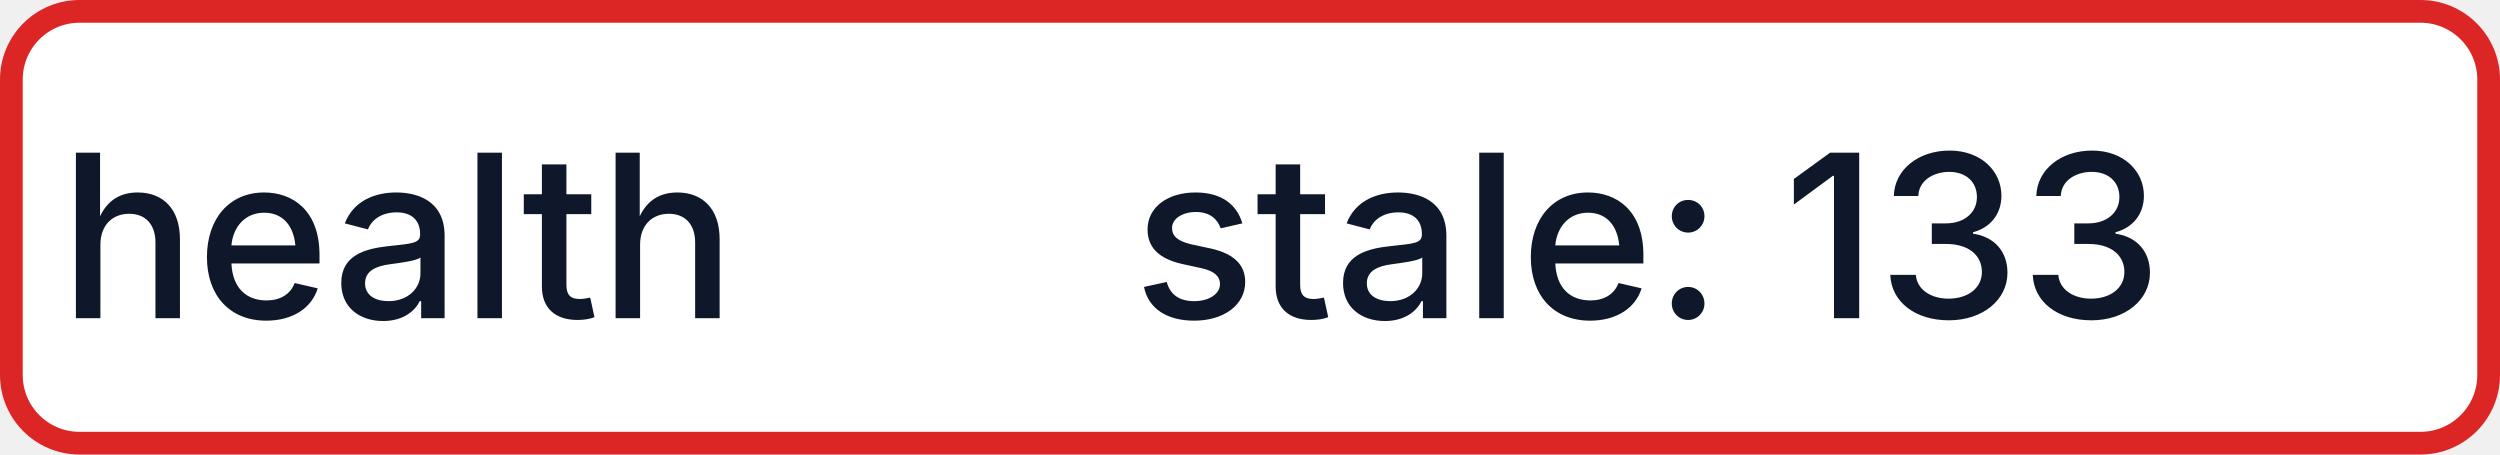
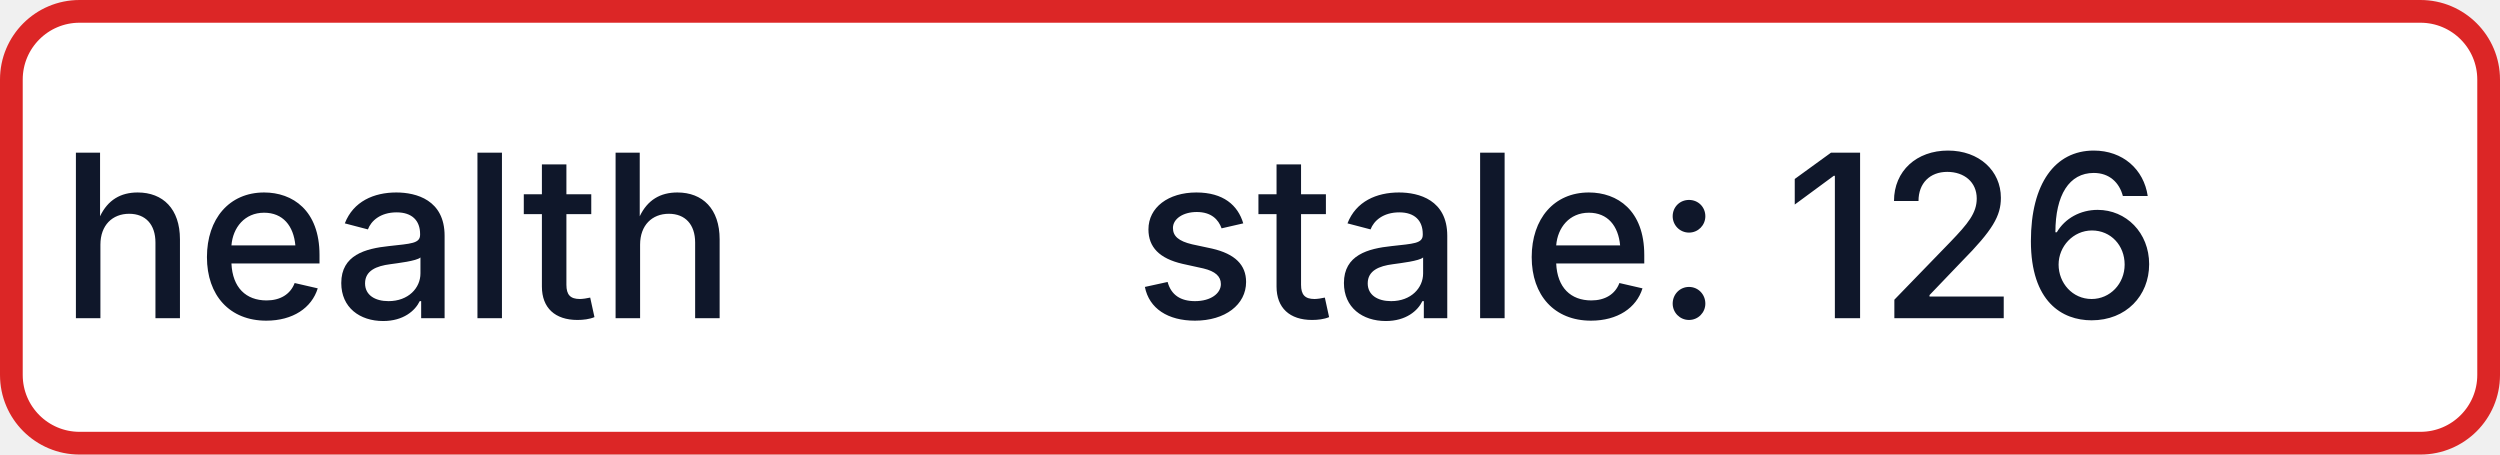
- <svg xmlns="http://www.w3.org/2000/svg" width="110" height="20" role="img" aria-label="health: stale: 133">
+ <svg xmlns="http://www.w3.org/2000/svg" width="110" height="20" role="img" aria-label="health: stale: 126">
  <rect x="0.5" y="0.5" width="109" height="19" rx="3" fill="#FFFFFF" stroke="#DC2626" stroke-width="1" />
  <g fill="#0F172A" text-anchor="middle" font-family="-apple-system,BlinkMacSystemFont,Segoe UI,sans-serif" font-size="10" font-weight="500">
    <text x="17.5" y="14">health</text>
-     <text x="72.5" y="14" textLength="68" lengthAdjust="spacingAndGlyphs">stale: 133</text>
+     <text x="72.5" y="14" textLength="68" lengthAdjust="spacingAndGlyphs">stale: 126</text>
  </g>
</svg>
